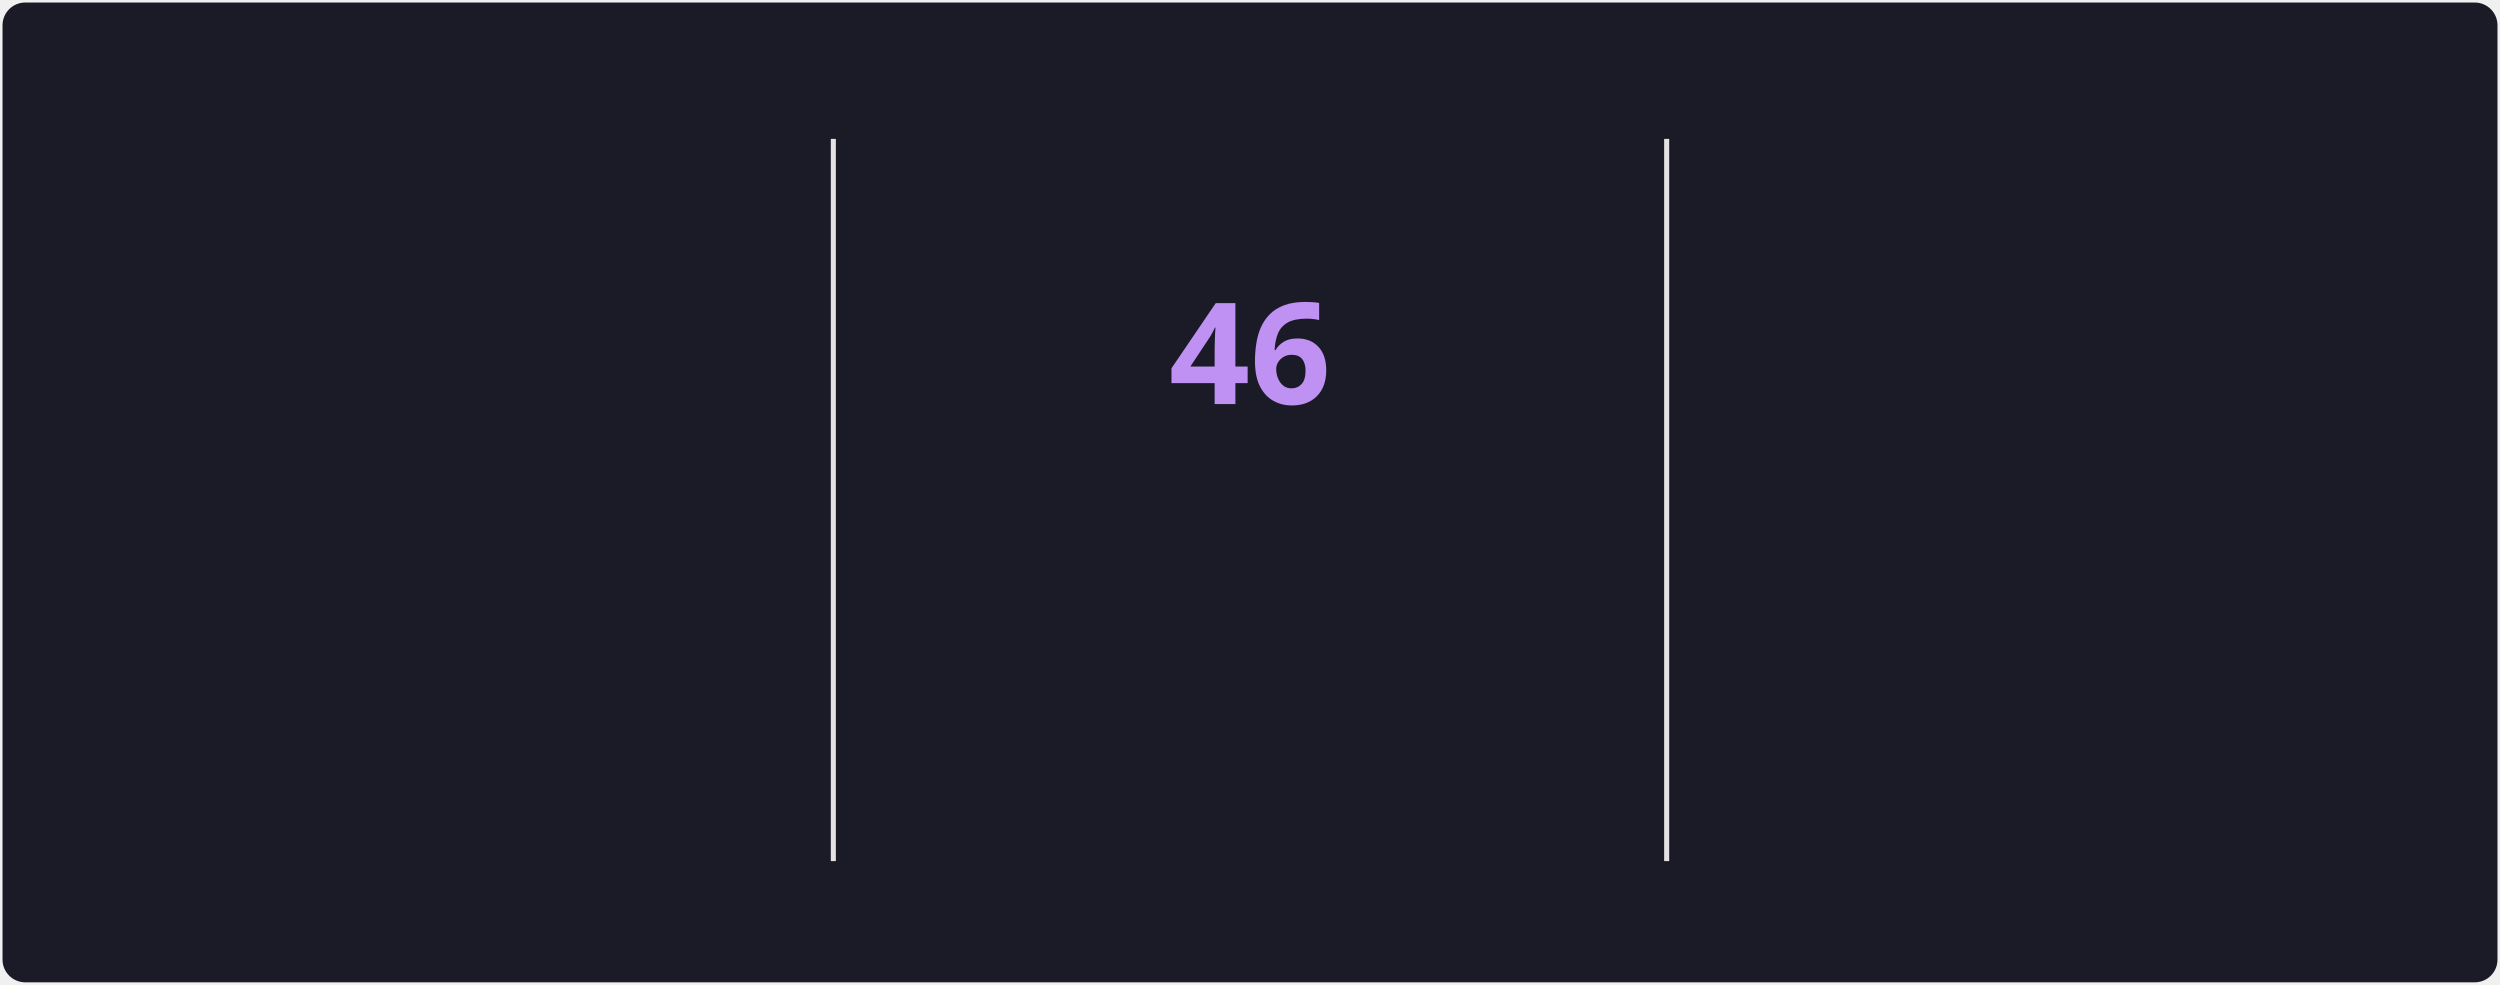
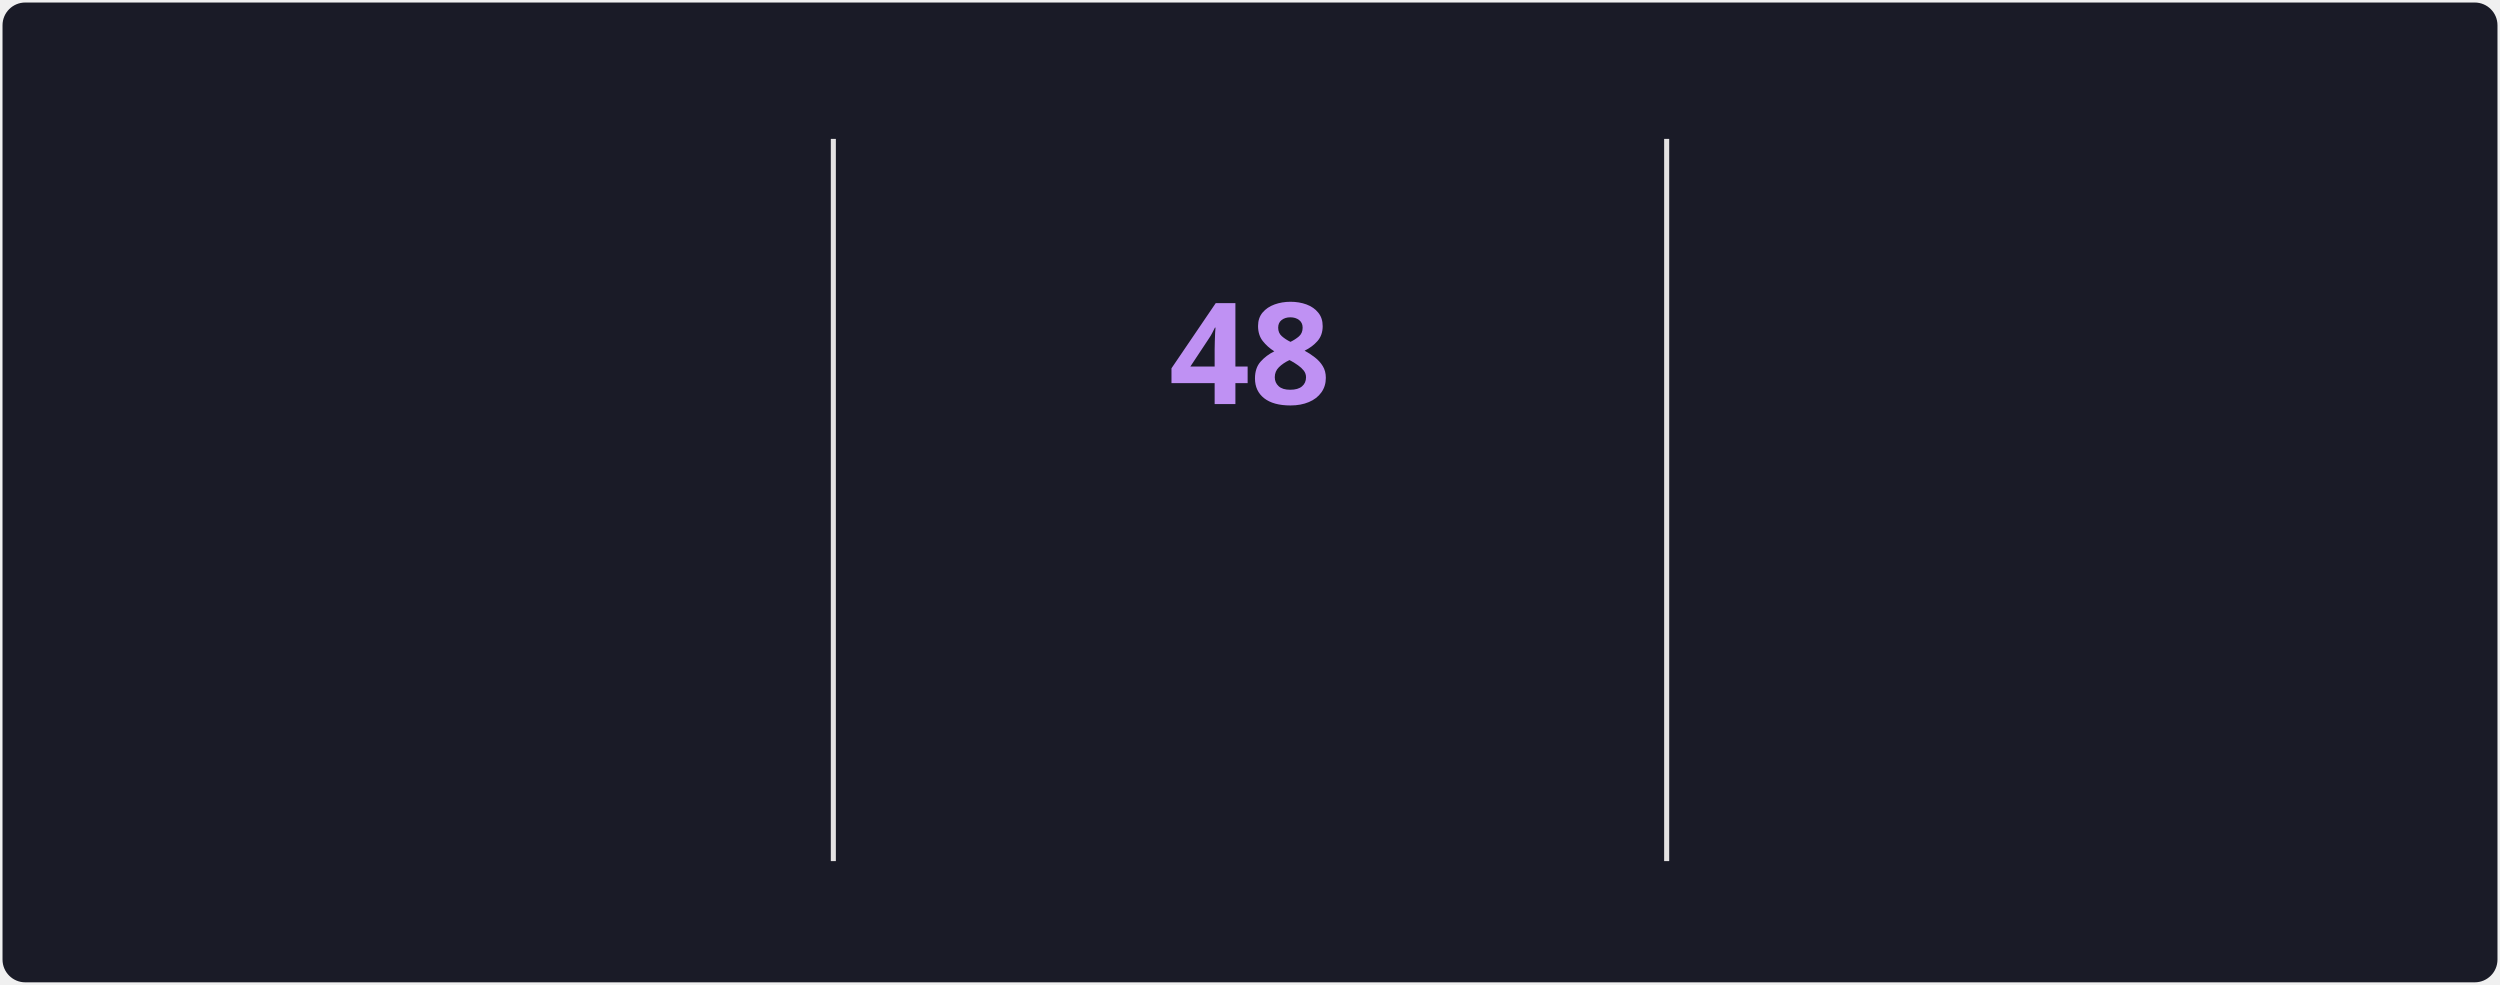
<svg xmlns="http://www.w3.org/2000/svg" style="isolation: isolate" viewBox="0 0 495 195" width="495px" height="195px" direction="ltr">
  <style>
            @keyframes currstreak {
                0% { font-size: 3px; opacity: 0.2; }
                80% { font-size: 34px; opacity: 1; }
                100% { font-size: 28px; opacity: 1; }
            }
            @keyframes fadein {
                0% { opacity: 0; }
                100% { opacity: 1; }
            }
        </style>
  <defs>
    <clipPath id="outer_rectangle">
      <rect width="495" height="195" rx="4.5" />
    </clipPath>
    <mask id="mask_out_ring_behind_fire">
      <rect width="495" height="195" fill="white" />
      <ellipse id="mask-ellipse" cx="247.5" cy="32" rx="13" ry="18" fill="black" />
    </mask>
  </defs>
  <g clip-path="url(#outer_rectangle)">
    <g style="isolation: isolate">
      <rect stroke="#000000" stroke-opacity="0" fill="#1A1B27" rx="4.5" x="0.5" y="0.5" width="494" height="194" />
    </g>
    <g style="isolation: isolate">
      <line x1="165" y1="28" x2="165" y2="170" vector-effect="non-scaling-stroke" stroke-width="1" stroke="#E4E2E2" stroke-linejoin="miter" stroke-linecap="square" stroke-miterlimit="3" />
      <line x1="330" y1="28" x2="330" y2="170" vector-effect="non-scaling-stroke" stroke-width="1" stroke="#E4E2E2" stroke-linejoin="miter" stroke-linecap="square" stroke-miterlimit="3" />
    </g>
    <g style="isolation: isolate">
      <g transform="translate(82.5, 48)">
        <text x="0" y="32" stroke-width="0" text-anchor="middle" fill="#70A5FD" stroke="none" font-family="&quot;Segoe UI&quot;, Ubuntu, sans-serif" font-weight="700" font-size="28px" font-style="normal" style="opacity: 0; animation: fadein 0.5s linear forwards 0.6s">
-                         1,611
+                         1,615
                    </text>
      </g>
      <g transform="translate(82.5, 84)">
        <text x="0" y="32" stroke-width="0" text-anchor="middle" fill="#70A5FD" stroke="none" font-family="&quot;Segoe UI&quot;, Ubuntu, sans-serif" font-weight="400" font-size="14px" font-style="normal" style="opacity: 0; animation: fadein 0.5s linear forwards 0.7s">
                        Total Contributions
                    </text>
      </g>
      <g transform="translate(82.5, 114)">
        <text x="0" y="32" stroke-width="0" text-anchor="middle" fill="#38BDAE" stroke="none" font-family="&quot;Segoe UI&quot;, Ubuntu, sans-serif" font-weight="400" font-size="12px" font-style="normal" style="opacity: 0; animation: fadein 0.5s linear forwards 0.8s">
                        Jun 4, 2021 - Present
                    </text>
      </g>
    </g>
    <g style="isolation: isolate">
      <g transform="translate(247.5, 108)">
        <text x="0" y="32" stroke-width="0" text-anchor="middle" fill="#BF91F3" stroke="none" font-family="&quot;Segoe UI&quot;, Ubuntu, sans-serif" font-weight="700" font-size="14px" font-style="normal" style="opacity: 0; animation: fadein 0.5s linear forwards 0.9s">
                        Current Streak
                    </text>
      </g>
      <g transform="translate(247.5, 145)">
        <text x="0" y="21" stroke-width="0" text-anchor="middle" fill="#38BDAE" stroke="none" font-family="&quot;Segoe UI&quot;, Ubuntu, sans-serif" font-weight="400" font-size="12px" font-style="normal" style="opacity: 0; animation: fadein 0.5s linear forwards 0.9s">
-                         Jun 25 - Aug 9
+                         Jun 25 - Aug 11
                    </text>
      </g>
      <g mask="url(#mask_out_ring_behind_fire)">
        <circle cx="247.5" cy="71" r="40" fill="none" stroke="#70A5FD" stroke-width="5" style="opacity: 0; animation: fadein 0.5s linear forwards 0.4s" />
      </g>
      <g transform="translate(247.5, 19.5)" stroke-opacity="0" style="opacity: 0; animation: fadein 0.5s linear forwards 0.6s">
        <path d="M -12 -0.5 L 15 -0.5 L 15 23.5 L -12 23.5 L -12 -0.5 Z" fill="none" />
        <path d="M 1.5 0.67 C 1.5 0.67 2.24 3.32 2.24 5.47 C 2.24 7.53 0.89 9.2 -1.17 9.2 C -3.23 9.2 -4.79 7.53 -4.79 5.47 L -4.76 5.11 C -6.78 7.51 -8 10.62 -8 13.99 C -8 18.41 -4.42 22 0 22 C 4.42 22 8 18.41 8 13.99 C 8 8.6 5.41 3.79 1.5 0.67 Z M -0.29 19 C -2.07 19 -3.51 17.6 -3.51 15.86 C -3.51 14.24 -2.46 13.1 -0.7 12.74 C 1.07 12.38 2.9 11.53 3.92 10.16 C 4.31 11.45 4.51 12.81 4.51 14.2 C 4.51 16.85 2.36 19 -0.29 19 Z" fill="#70A5FD" stroke-opacity="0" />
      </g>
      <g transform="translate(247.5, 48)">
        <text x="0" y="32" stroke-width="0" text-anchor="middle" fill="#BF91F3" stroke="none" font-family="&quot;Segoe UI&quot;, Ubuntu, sans-serif" font-weight="700" font-size="28px" font-style="normal" style="animation: currstreak 0.6s linear forwards">
-                         46
+                         48
                    </text>
      </g>
    </g>
    <g style="isolation: isolate">
      <g transform="translate(412.5, 48)">
        <text x="0" y="32" stroke-width="0" text-anchor="middle" fill="#70A5FD" stroke="none" font-family="&quot;Segoe UI&quot;, Ubuntu, sans-serif" font-weight="700" font-size="28px" font-style="normal" style="opacity: 0; animation: fadein 0.5s linear forwards 1.2s">
-                         46
+                         48
                    </text>
      </g>
      <g transform="translate(412.5, 84)">
        <text x="0" y="32" stroke-width="0" text-anchor="middle" fill="#70A5FD" stroke="none" font-family="&quot;Segoe UI&quot;, Ubuntu, sans-serif" font-weight="400" font-size="14px" font-style="normal" style="opacity: 0; animation: fadein 0.5s linear forwards 1.3s">
                        Longest Streak
                    </text>
      </g>
      <g transform="translate(412.5, 114)">
        <text x="0" y="32" stroke-width="0" text-anchor="middle" fill="#38BDAE" stroke="none" font-family="&quot;Segoe UI&quot;, Ubuntu, sans-serif" font-weight="400" font-size="12px" font-style="normal" style="opacity: 0; animation: fadein 0.5s linear forwards 1.4s">
-                         Jun 25 - Aug 9
+                         Jun 25 - Aug 11
                    </text>
      </g>
    </g>
  </g>
</svg>
